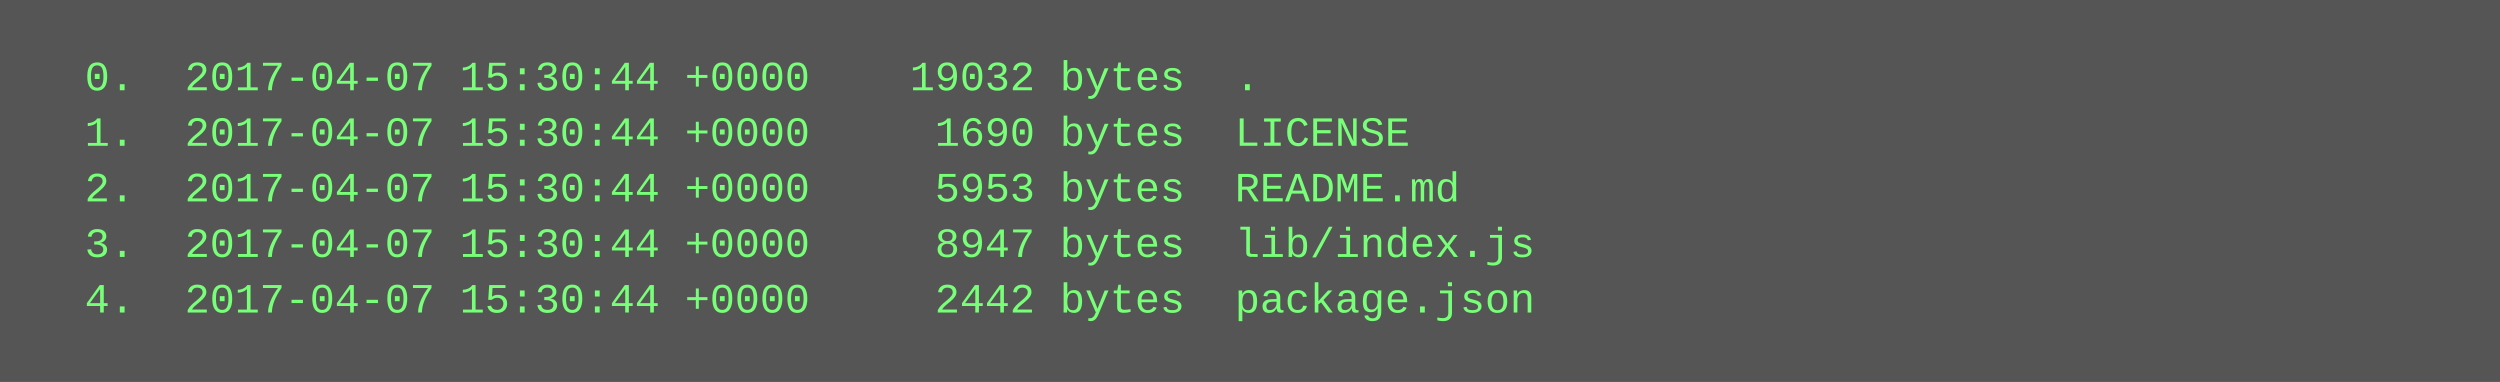
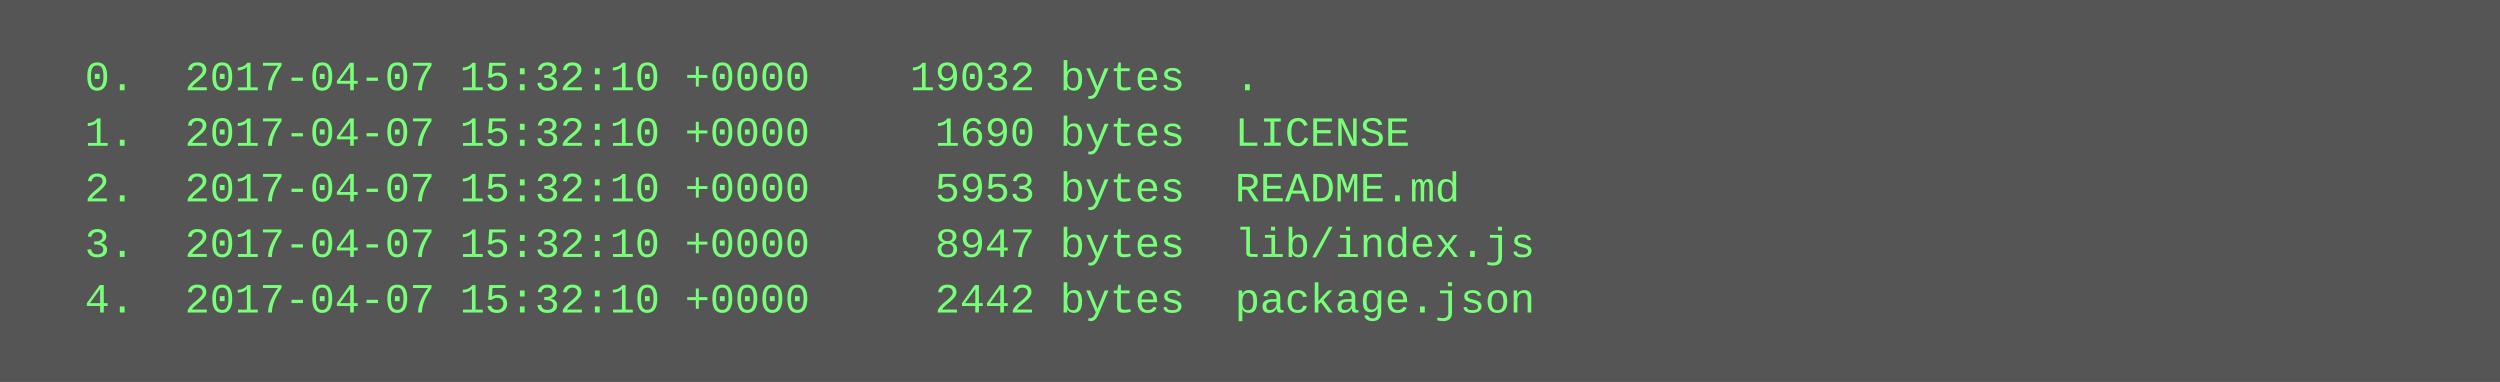
<svg xmlns="http://www.w3.org/2000/svg" height="110" width="720">
  <rect height="110" fill="#555" width="720" />
  <text fill="#7f7" font-family="Courier New" font-size="12" xml:space="preserve">
-     <tspan x="10" y="26">  0.  2017-04-07 15:30:44 +0000    19032 bytes  .</tspan>
-     <tspan x="10" y="42">  1.  2017-04-07 15:30:44 +0000     1690 bytes  LICENSE</tspan>
-     <tspan x="10" y="58">  2.  2017-04-07 15:30:44 +0000     5953 bytes  README.md</tspan>
-     <tspan x="10" y="74">  3.  2017-04-07 15:30:44 +0000     8947 bytes  lib/index.js</tspan>
-     <tspan x="10" y="90">  4.  2017-04-07 15:30:44 +0000     2442 bytes  package.json</tspan>
+     <tspan x="10" y="26">  0.  2017-04-07 15:32:10 +0000    19032 bytes  .</tspan>
+     <tspan x="10" y="42">  1.  2017-04-07 15:32:10 +0000     1690 bytes  LICENSE</tspan>
+     <tspan x="10" y="58">  2.  2017-04-07 15:32:10 +0000     5953 bytes  README.md</tspan>
+     <tspan x="10" y="74">  3.  2017-04-07 15:32:10 +0000     8947 bytes  lib/index.js</tspan>
+     <tspan x="10" y="90">  4.  2017-04-07 15:32:10 +0000     2442 bytes  package.json</tspan>
  </text>
</svg>
